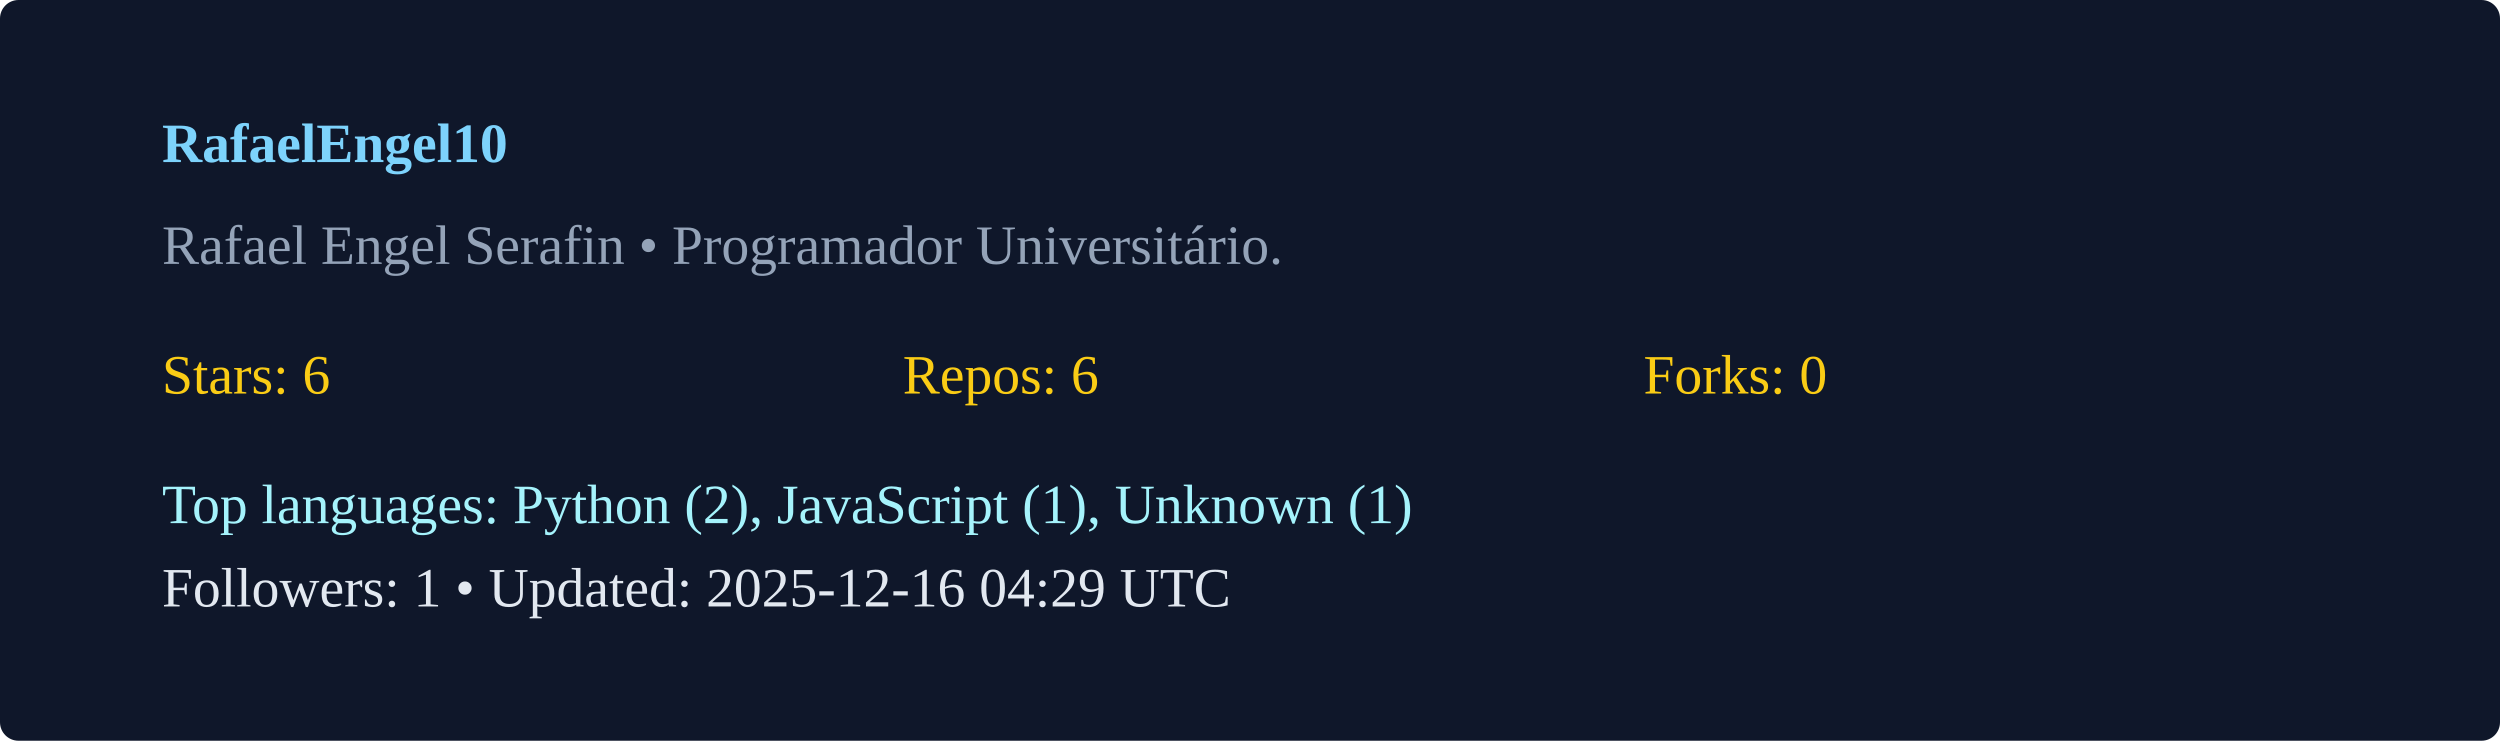
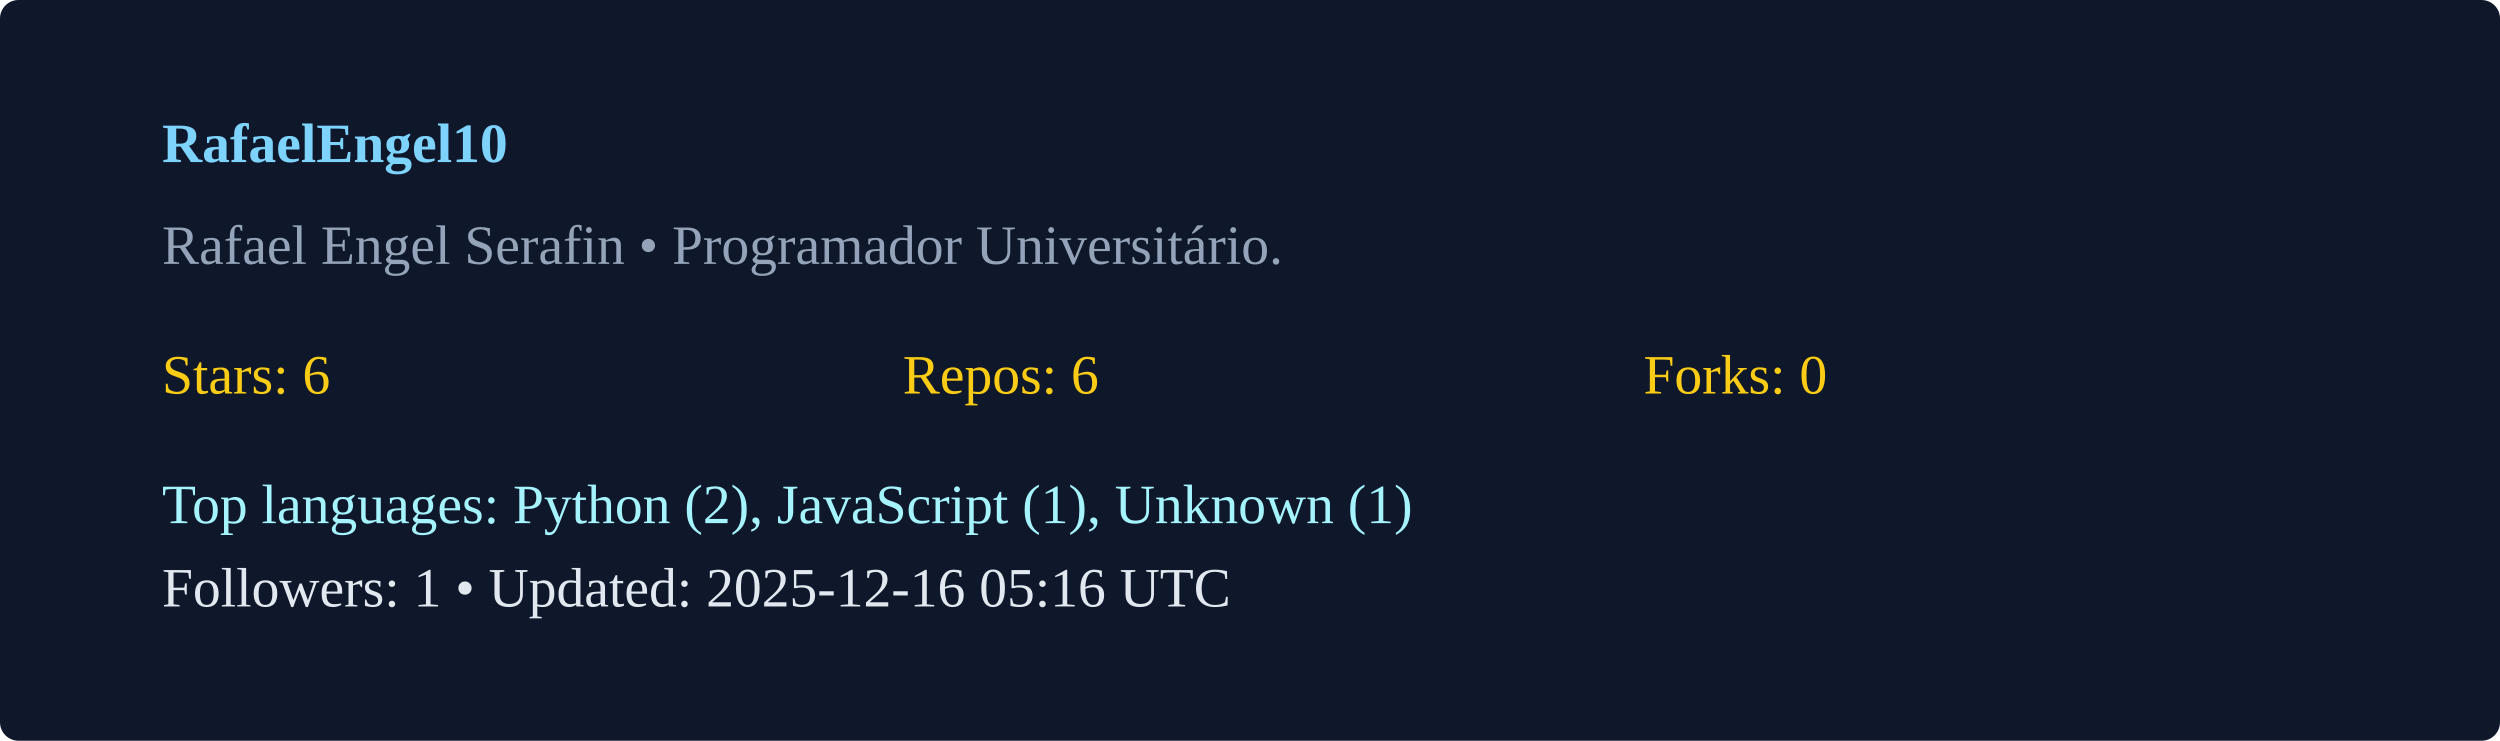
<svg xmlns="http://www.w3.org/2000/svg" width="540" height="160" viewBox="0 0 540 160">
  <rect width="100%" height="100%" rx="4" fill="#0f172a" />
  <g transform="translate(35,35)">
    <text x="0" y="0" fill="#7dd3fc" font-weight="600">RafaelEngel10</text>
    <text x="0" y="22" fill="#94a3b8">Rafael Engel Serafin  • Programador Universitário. </text>
    <g transform="translate(0,50)">
      <text x="0" y="0" fill="#facc15">Stars: 6</text>
      <text x="160" y="0" fill="#facc15">Repos: 6</text>
      <text x="320" y="0" fill="#facc15">Forks: 0</text>
      <text x="0" y="28" fill="#a5f3fc">Top languages: Python (2), JavaScript (1), Unknown (1)</text>
-       <text x="0" y="46" fill="#e2e8f0">Followers: 1 • Updated: 2025-12-16 04:29 UTC</text>
+       <text x="0" y="46" fill="#e2e8f0">Followers: 1 • Updated: 2025-12-16 05:16 UTC</text>
    </g>
  </g>
</svg>
